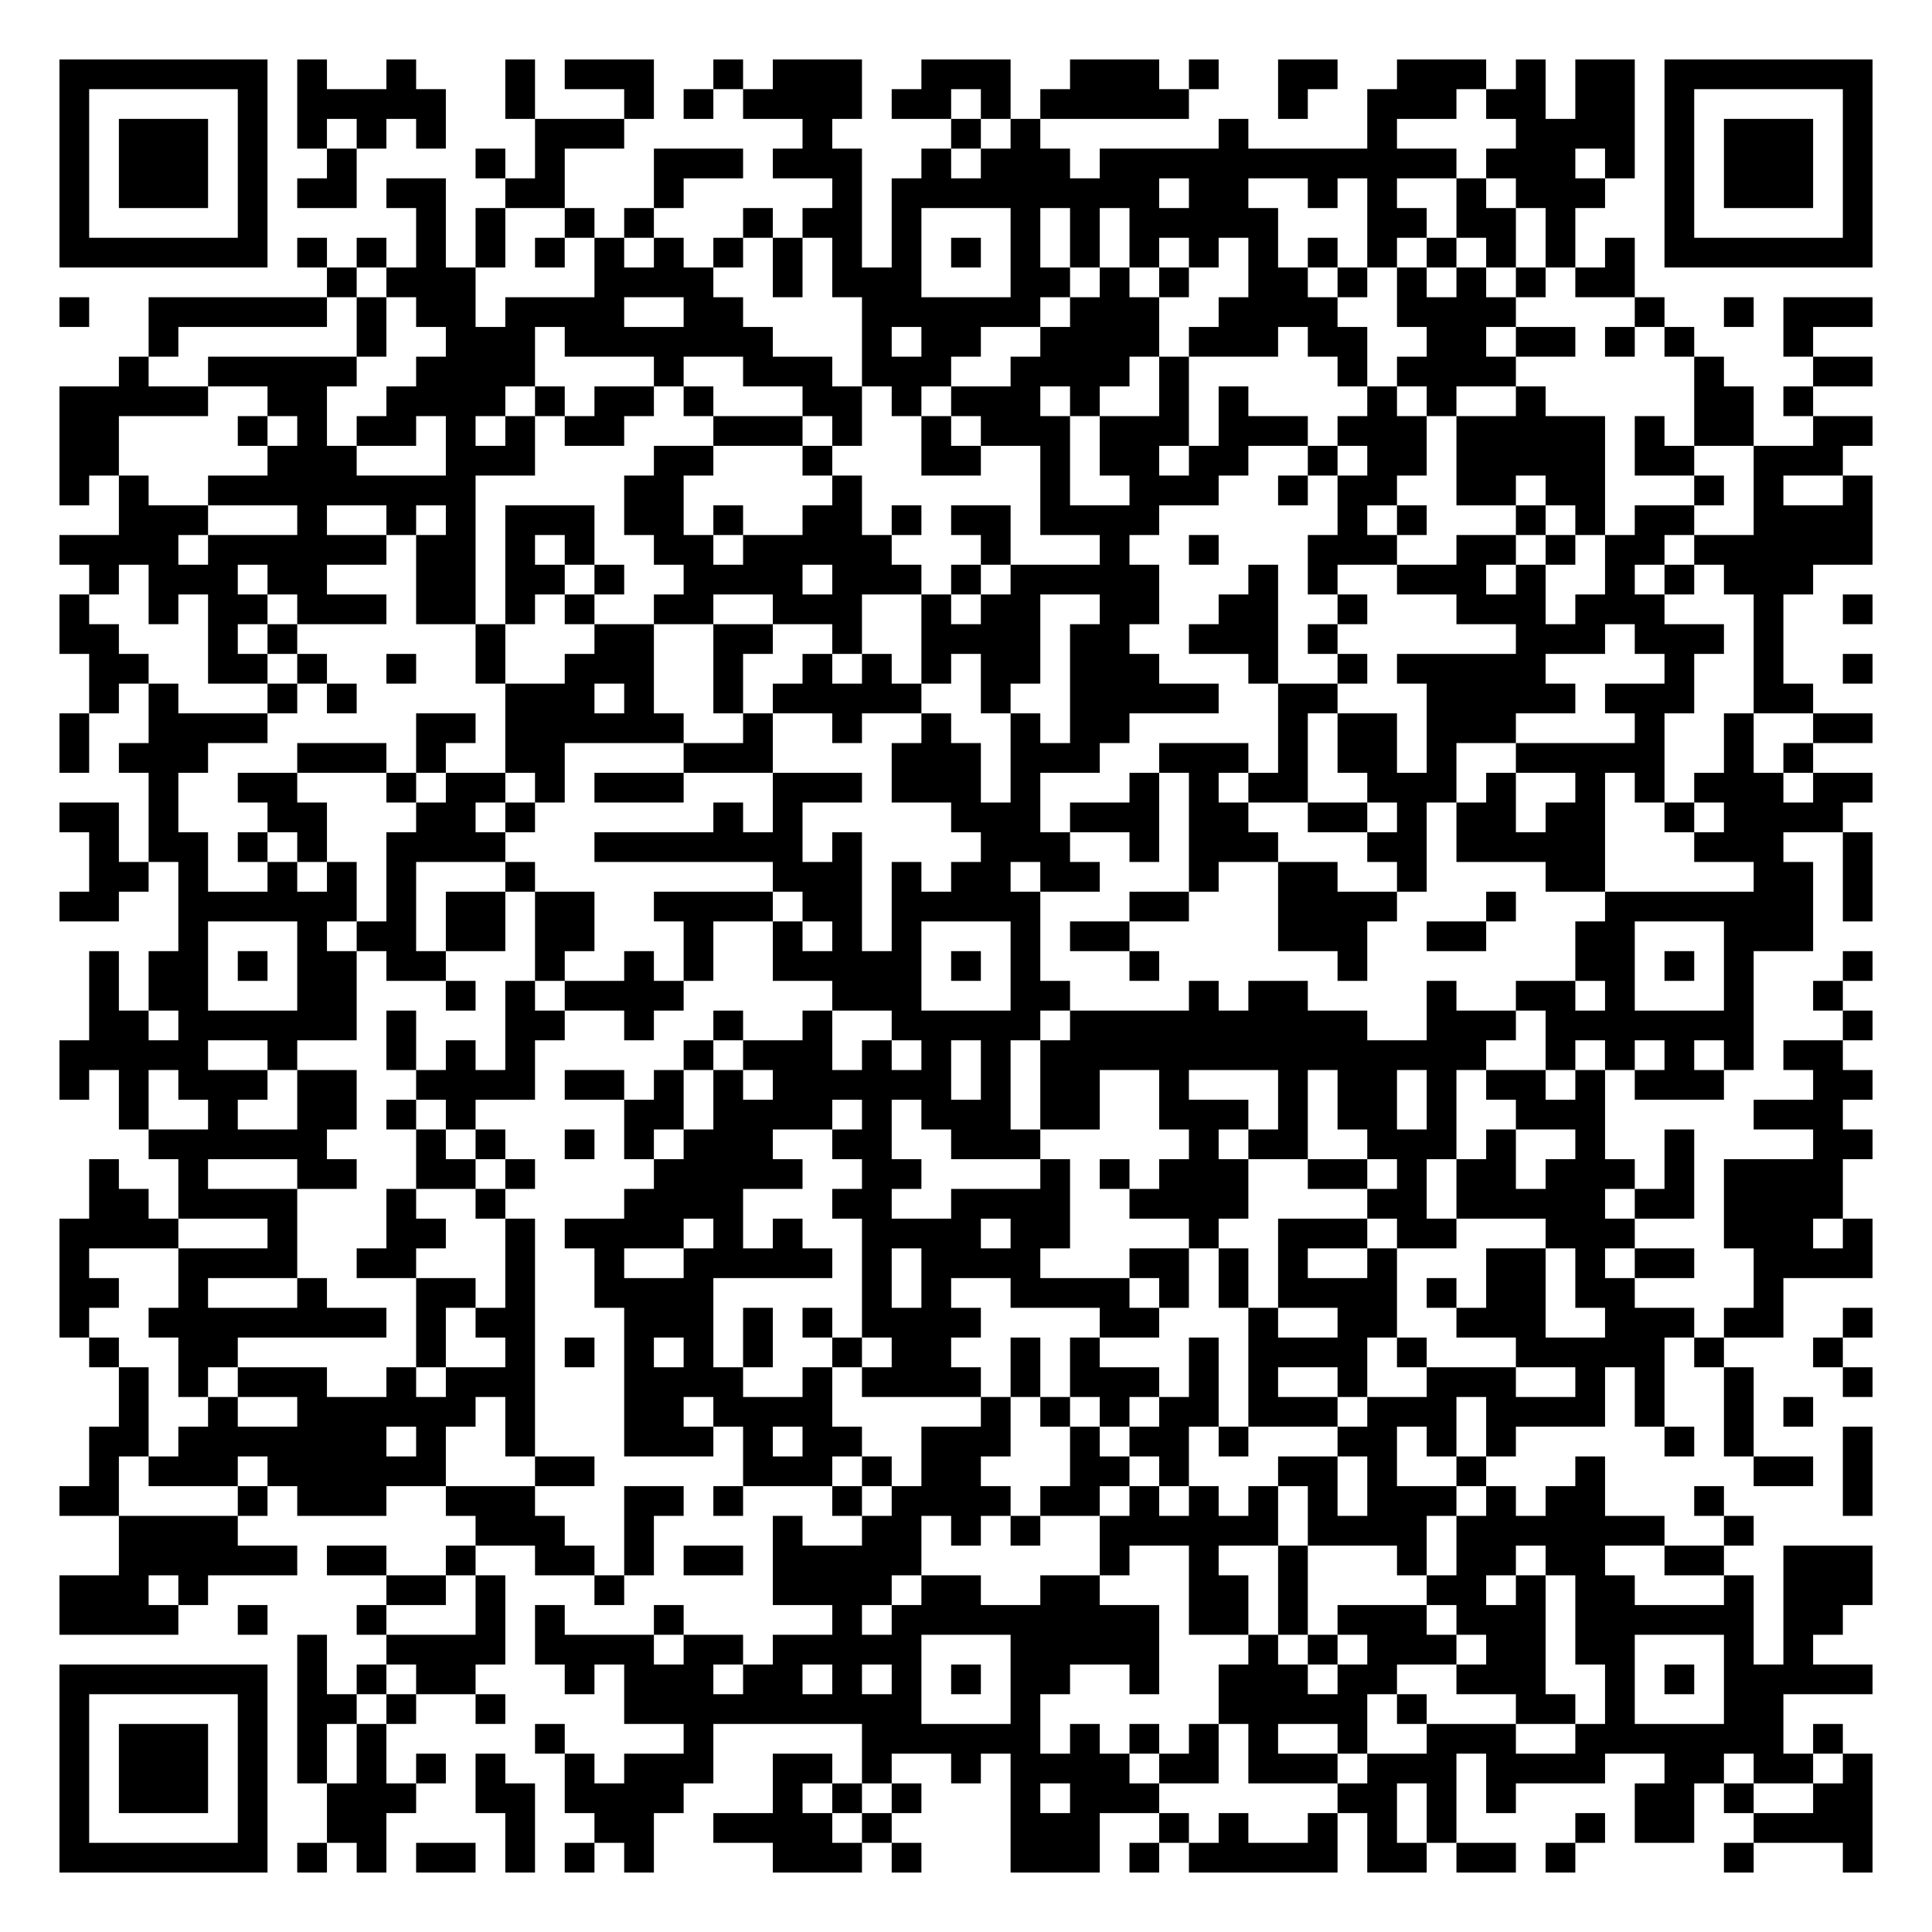
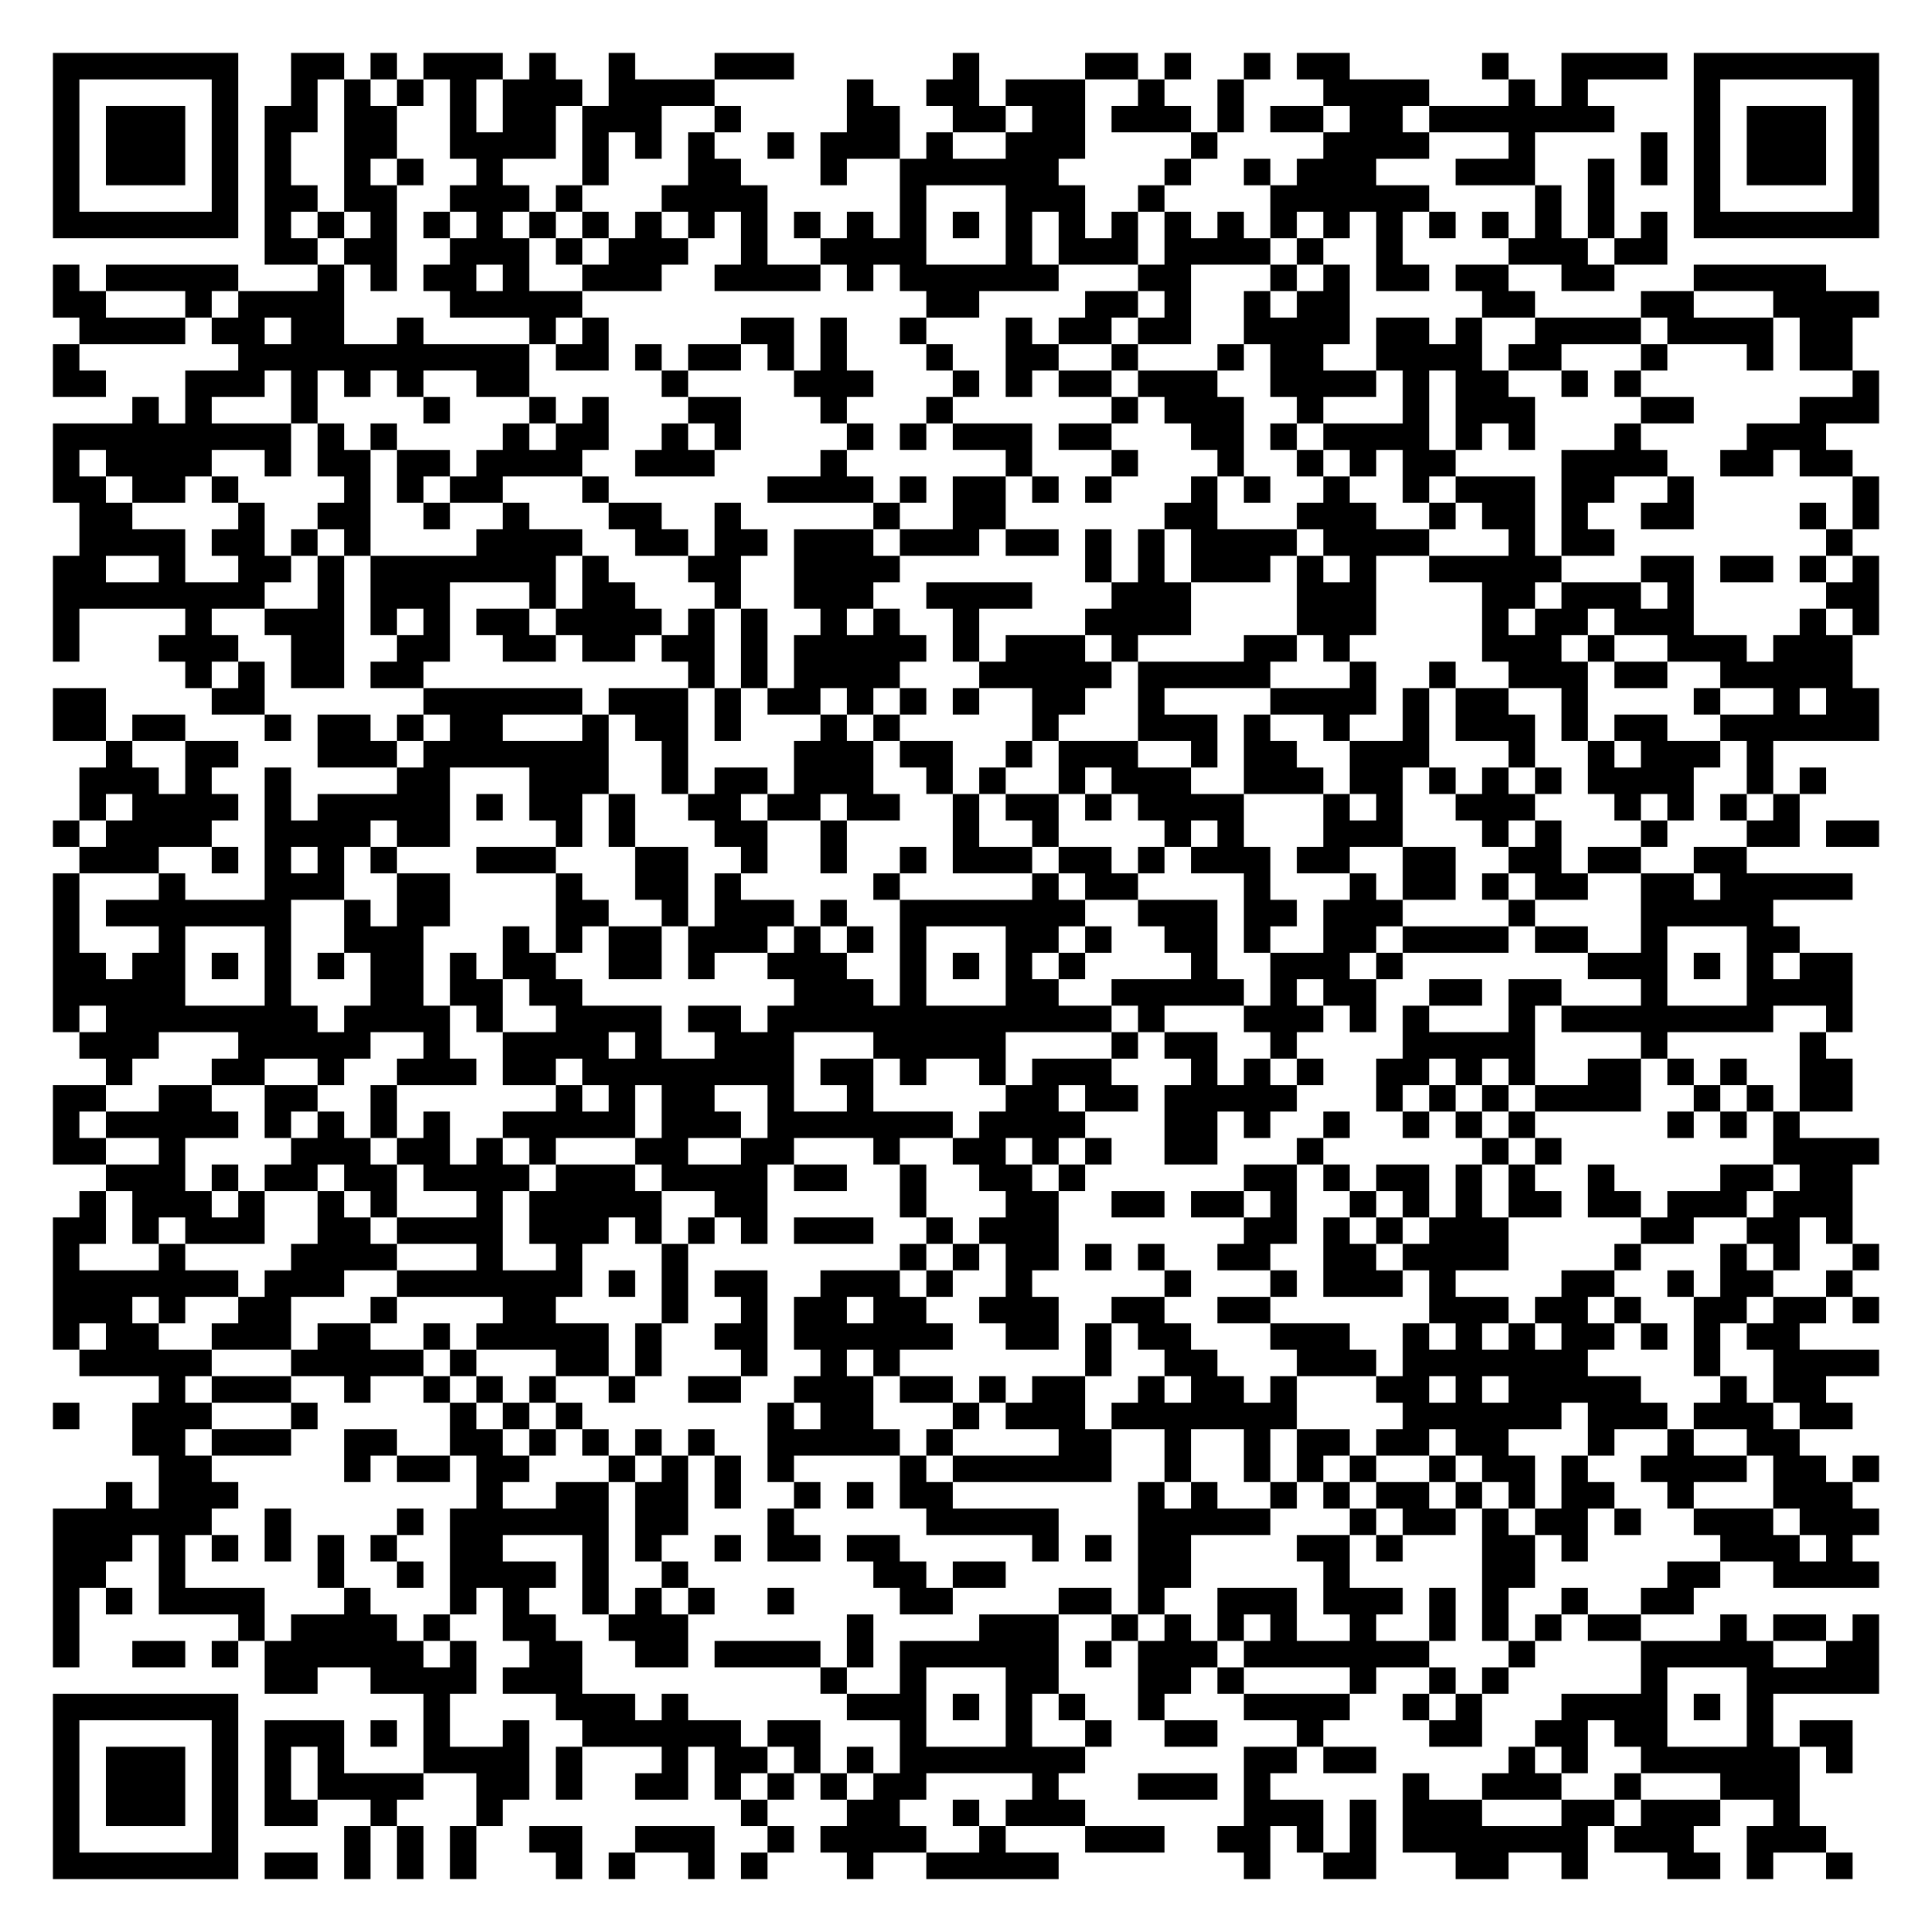
- <svg xmlns="http://www.w3.org/2000/svg" width="260" height="260" class="segno">
+ <svg xmlns="http://www.w3.org/2000/svg" width="292" height="292" class="segno">
  <g transform="scale(4)">
-     <path fill="#fff" d="M0 0h65v65h-65z" />
-     <path class="qrline" stroke="#000" d="M2 2.5h7m1 0h1m2 0h1m3 0h1m1 0h3m2 0h1m1 0h3m2 0h3m2 0h3m1 0h1m2 0h2m2 0h3m1 0h1m1 0h2m1 0h7m-61 1h1m5 0h1m1 0h5m2 0h1m3 0h1m1 0h1m1 0h4m1 0h2m1 0h1m1 0h5m3 0h1m2 0h3m1 0h2m1 0h2m1 0h1m5 0h1m-61 1h1m1 0h3m1 0h1m1 0h1m1 0h1m1 0h1m3 0h3m6 0h1m4 0h1m1 0h1m6 0h1m4 0h1m4 0h4m1 0h1m1 0h3m1 0h1m-61 1h1m1 0h3m1 0h1m2 0h1m4 0h1m1 0h1m3 0h3m1 0h3m2 0h1m1 0h3m1 0h12m1 0h3m1 0h1m1 0h1m1 0h3m1 0h1m-61 1h1m1 0h3m1 0h1m1 0h2m1 0h2m2 0h2m3 0h1m5 0h1m1 0h9m1 0h2m2 0h1m1 0h1m2 0h1m1 0h3m2 0h1m1 0h3m1 0h1m-61 1h1m5 0h1m5 0h1m1 0h1m2 0h1m1 0h1m3 0h1m1 0h2m1 0h1m3 0h1m1 0h1m1 0h5m3 0h2m1 0h2m1 0h1m3 0h1m5 0h1m-61 1h7m1 0h1m1 0h1m1 0h1m1 0h1m1 0h1m1 0h1m1 0h1m1 0h1m1 0h1m1 0h1m1 0h1m1 0h1m1 0h1m1 0h1m1 0h1m1 0h1m1 0h1m1 0h1m1 0h1m1 0h1m1 0h1m1 0h1m1 0h1m1 0h7m-52 1h1m1 0h3m4 0h4m2 0h1m1 0h3m3 0h2m1 0h1m1 0h1m2 0h2m1 0h1m1 0h1m1 0h1m1 0h1m1 0h2m-53 1h1m2 0h6m1 0h1m1 0h2m1 0h4m2 0h2m4 0h6m1 0h3m2 0h4m2 0h4m4 0h1m2 0h1m1 0h3m-58 1h1m6 0h1m2 0h3m1 0h7m3 0h1m1 0h2m2 0h4m1 0h3m1 0h2m2 0h2m1 0h2m1 0h1m1 0h1m3 0h1m-57 1h1m2 0h5m2 0h4m4 0h1m2 0h3m1 0h3m2 0h4m1 0h1m5 0h1m1 0h4m6 0h1m3 0h2m-61 1h5m2 0h2m2 0h4m1 0h1m1 0h2m1 0h1m3 0h2m1 0h1m1 0h3m1 0h1m2 0h1m1 0h1m4 0h1m1 0h1m2 0h1m5 0h2m1 0h1m-59 1h2m4 0h1m1 0h1m1 0h2m1 0h1m1 0h1m1 0h2m3 0h3m1 0h1m2 0h1m1 0h3m1 0h3m1 0h3m1 0h3m1 0h5m1 0h1m1 0h2m2 0h2m-61 1h2m5 0h3m3 0h3m4 0h2m3 0h1m3 0h2m2 0h1m1 0h2m1 0h2m2 0h1m1 0h2m1 0h5m1 0h2m2 0h3m-60 1h1m1 0h1m2 0h9m5 0h2m5 0h1m6 0h1m2 0h3m2 0h1m1 0h2m2 0h2m1 0h2m3 0h1m1 0h1m2 0h1m-59 1h3m3 0h1m2 0h1m1 0h1m1 0h3m1 0h2m1 0h1m2 0h2m1 0h1m1 0h2m1 0h4m6 0h1m1 0h1m3 0h1m1 0h1m1 0h2m2 0h4m-61 1h4m1 0h6m1 0h2m1 0h1m1 0h1m2 0h2m1 0h5m3 0h1m3 0h1m2 0h1m3 0h3m2 0h2m1 0h1m1 0h2m1 0h6m-60 1h1m1 0h3m1 0h2m3 0h2m1 0h2m1 0h1m2 0h4m1 0h3m1 0h1m1 0h5m3 0h1m1 0h1m2 0h3m1 0h1m2 0h1m1 0h1m1 0h3m-59 1h1m2 0h1m1 0h2m1 0h3m1 0h2m1 0h1m1 0h1m2 0h2m2 0h3m2 0h1m1 0h2m2 0h2m2 0h2m2 0h1m3 0h3m1 0h3m3 0h1m2 0h1m-61 1h2m3 0h1m1 0h1m6 0h1m3 0h2m2 0h2m2 0h1m2 0h4m1 0h2m2 0h3m1 0h1m6 0h3m1 0h3m1 0h1m-57 1h2m2 0h2m1 0h1m2 0h1m2 0h1m2 0h3m2 0h1m2 0h1m1 0h1m1 0h1m1 0h2m1 0h3m3 0h1m2 0h1m1 0h5m4 0h1m2 0h1m2 0h1m-60 1h1m1 0h1m3 0h1m1 0h1m5 0h3m1 0h1m2 0h1m1 0h5m2 0h1m2 0h5m2 0h2m3 0h5m1 0h3m2 0h2m-59 1h1m2 0h4m5 0h2m1 0h6m2 0h1m2 0h1m2 0h1m2 0h1m1 0h2m5 0h1m1 0h2m1 0h3m4 0h1m2 0h1m2 0h2m-61 1h1m1 0h3m3 0h3m1 0h1m2 0h2m4 0h3m4 0h3m1 0h3m2 0h3m1 0h1m1 0h2m1 0h1m2 0h5m2 0h1m1 0h1m-56 1h1m2 0h2m3 0h1m1 0h2m1 0h1m1 0h3m3 0h3m1 0h3m1 0h1m3 0h1m1 0h1m1 0h2m2 0h3m1 0h1m2 0h1m1 0h1m1 0h3m1 0h2m-61 1h2m1 0h1m3 0h2m3 0h2m1 0h1m6 0h1m1 0h1m5 0h3m1 0h3m1 0h2m2 0h2m1 0h1m1 0h2m1 0h2m2 0h1m1 0h4m-59 1h1m1 0h2m1 0h1m1 0h1m2 0h4m3 0h7m1 0h1m4 0h3m2 0h1m1 0h3m3 0h2m1 0h5m3 0h3m2 0h1m-60 1h2m1 0h1m2 0h1m1 0h1m1 0h1m3 0h1m8 0h3m1 0h1m1 0h2m1 0h2m3 0h1m2 0h2m2 0h1m4 0h2m5 0h2m1 0h1m-61 1h2m2 0h6m1 0h1m1 0h2m1 0h2m2 0h4m1 0h2m1 0h5m3 0h2m3 0h4m3 0h1m3 0h7m1 0h1m-57 1h1m3 0h1m1 0h2m1 0h2m1 0h2m3 0h1m2 0h1m1 0h1m1 0h1m3 0h1m1 0h2m5 0h3m2 0h2m3 0h2m3 0h3m-58 1h1m1 0h2m1 0h1m1 0h2m1 0h2m3 0h1m2 0h1m1 0h1m2 0h5m1 0h1m1 0h1m3 0h1m6 0h1m7 0h2m1 0h1m1 0h1m3 0h1m-60 1h1m1 0h2m3 0h2m3 0h1m1 0h1m1 0h4m5 0h3m3 0h2m4 0h1m1 0h2m4 0h1m2 0h2m1 0h1m3 0h1m2 0h1m-59 1h2m1 0h6m1 0h1m3 0h2m2 0h1m2 0h1m2 0h1m2 0h5m1 0h10m2 0h3m1 0h7m3 0h1m-61 1h5m2 0h1m3 0h1m1 0h1m1 0h1m5 0h1m1 0h3m1 0h1m1 0h1m1 0h1m1 0h15m2 0h1m1 0h1m1 0h1m1 0h1m1 0h2m-60 1h1m1 0h1m1 0h3m1 0h2m2 0h4m1 0h2m1 0h1m1 0h1m1 0h6m1 0h1m1 0h2m2 0h1m3 0h1m1 0h2m1 0h1m1 0h2m1 0h1m1 0h3m3 0h2m-59 1h1m2 0h1m2 0h2m1 0h1m1 0h1m5 0h2m1 0h4m1 0h1m1 0h3m1 0h2m2 0h3m1 0h1m1 0h2m1 0h1m2 0h3m5 0h3m-57 1h6m3 0h1m1 0h1m2 0h1m1 0h1m1 0h3m2 0h2m2 0h3m5 0h1m1 0h2m2 0h3m1 0h1m2 0h1m2 0h1m4 0h2m-60 1h1m2 0h1m3 0h2m2 0h2m1 0h1m4 0h5m2 0h2m4 0h1m1 0h1m1 0h3m2 0h2m1 0h1m1 0h2m1 0h3m1 0h1m1 0h4m-59 1h2m1 0h4m3 0h1m2 0h1m4 0h4m3 0h2m2 0h4m2 0h4m4 0h2m1 0h5m1 0h2m1 0h4m-60 1h4m3 0h1m3 0h2m2 0h1m1 0h4m1 0h1m1 0h1m2 0h4m1 0h2m4 0h1m2 0h3m1 0h2m3 0h3m3 0h3m1 0h1m-61 1h1m3 0h4m2 0h2m3 0h1m2 0h1m2 0h5m1 0h1m1 0h4m3 0h2m1 0h1m1 0h1m2 0h1m3 0h2m1 0h1m1 0h2m2 0h4m-61 1h2m2 0h1m3 0h1m3 0h2m1 0h1m2 0h4m5 0h1m1 0h1m2 0h4m1 0h1m1 0h1m1 0h4m1 0h1m1 0h2m1 0h2m4 0h1m-58 1h1m2 0h8m1 0h1m1 0h2m3 0h3m1 0h1m1 0h1m1 0h4m4 0h2m3 0h1m2 0h2m2 0h3m2 0h3m1 0h2m2 0h1m-60 1h1m2 0h2m6 0h1m2 0h1m1 0h1m1 0h1m1 0h1m1 0h1m2 0h1m1 0h2m2 0h1m1 0h1m3 0h1m1 0h4m1 0h1m3 0h5m1 0h1m3 0h1m-58 1h1m1 0h1m1 0h3m2 0h1m1 0h3m3 0h4m2 0h1m1 0h4m1 0h1m1 0h3m1 0h1m1 0h1m2 0h1m2 0h3m2 0h1m1 0h1m2 0h1m3 0h1m-59 1h1m2 0h1m2 0h6m1 0h1m3 0h2m1 0h4m5 0h1m1 0h1m1 0h1m1 0h2m1 0h3m1 0h3m1 0h4m1 0h1m2 0h1m1 0h1m-58 1h2m1 0h7m1 0h1m2 0h1m3 0h3m1 0h1m1 0h2m2 0h3m2 0h1m1 0h2m1 0h1m3 0h2m1 0h1m1 0h1m5 0h1m1 0h1m3 0h1m-60 1h1m1 0h3m1 0h6m3 0h2m5 0h3m1 0h1m1 0h2m3 0h2m1 0h1m3 0h2m1 0h1m2 0h1m3 0h1m5 0h2m1 0h1m-61 1h2m4 0h1m1 0h3m2 0h3m3 0h2m1 0h1m3 0h1m1 0h4m1 0h2m1 0h1m1 0h1m1 0h1m1 0h1m1 0h3m1 0h1m1 0h2m3 0h1m4 0h1m-59 1h4m8 0h3m2 0h1m4 0h1m2 0h2m1 0h1m1 0h1m2 0h6m1 0h4m1 0h7m2 0h1m-55 1h6m1 0h2m2 0h1m2 0h2m1 0h1m1 0h2m1 0h5m6 0h1m2 0h1m2 0h1m3 0h1m1 0h2m1 0h2m2 0h2m2 0h3m-61 1h3m1 0h1m6 0h2m1 0h1m3 0h1m5 0h4m1 0h2m2 0h2m3 0h2m1 0h1m4 0h2m1 0h1m1 0h2m3 0h1m1 0h3m-61 1h4m2 0h1m3 0h1m3 0h1m1 0h1m3 0h1m5 0h1m1 0h9m1 0h2m1 0h1m1 0h3m1 0h3m1 0h6m1 0h2m-52 1h1m2 0h4m1 0h4m1 0h2m1 0h5m3 0h5m3 0h1m1 0h1m1 0h3m1 0h2m1 0h2m3 0h1m1 0h1m-59 1h7m1 0h1m1 0h1m1 0h2m3 0h1m1 0h3m1 0h2m1 0h1m1 0h1m1 0h1m1 0h2m2 0h1m2 0h3m1 0h2m2 0h3m2 0h1m1 0h1m1 0h5m-61 1h1m5 0h1m1 0h2m1 0h1m2 0h1m4 0h10m3 0h1m6 0h5m1 0h1m3 0h2m1 0h1m3 0h2m-58 1h1m1 0h3m1 0h1m1 0h1m1 0h1m5 0h1m4 0h1m5 0h6m1 0h1m1 0h1m1 0h1m1 0h1m2 0h1m2 0h3m2 0h7m1 0h1m-60 1h1m1 0h3m1 0h1m1 0h1m1 0h1m1 0h1m1 0h1m2 0h1m1 0h3m2 0h2m1 0h1m2 0h1m1 0h4m1 0h2m1 0h3m1 0h3m1 0h4m2 0h2m1 0h2m1 0h1m-61 1h1m1 0h3m1 0h1m2 0h3m2 0h2m1 0h4m3 0h1m1 0h1m1 0h1m3 0h1m1 0h3m6 0h2m1 0h1m1 0h1m4 0h2m1 0h1m2 0h2m-61 1h1m5 0h1m2 0h2m4 0h1m2 0h2m2 0h4m1 0h1m4 0h3m2 0h1m1 0h1m2 0h1m1 0h1m1 0h1m4 0h1m1 0h2m2 0h4m-61 1h7m1 0h1m1 0h1m1 0h2m1 0h1m1 0h1m1 0h1m4 0h3m1 0h1m3 0h3m1 0h1m1 0h5m1 0h2m1 0h2m1 0h1m5 0h1m3 0h1" />
+     <path fill="#fff" d="M0 0h73v73h-73z" />
+     <path class="qrline" stroke="#000" d="M2 2.5h7m2 0h2m1 0h1m1 0h3m1 0h1m2 0h1m3 0h3m6 0h1m4 0h2m1 0h1m2 0h1m1 0h2m5 0h1m2 0h4m1 0h7m-69 1h1m5 0h1m2 0h1m1 0h1m1 0h1m1 0h1m1 0h3m1 0h4m5 0h1m2 0h2m1 0h3m2 0h1m2 0h1m3 0h4m3 0h1m1 0h1m4 0h1m5 0h1m-69 1h1m1 0h3m1 0h1m1 0h2m1 0h2m2 0h1m1 0h2m1 0h3m2 0h1m4 0h2m2 0h2m1 0h2m1 0h3m1 0h1m1 0h2m1 0h2m1 0h7m3 0h1m1 0h3m1 0h1m-69 1h1m1 0h3m1 0h1m1 0h1m2 0h2m2 0h4m1 0h1m1 0h1m1 0h1m2 0h1m1 0h3m1 0h1m2 0h3m4 0h1m4 0h4m3 0h1m4 0h1m1 0h1m1 0h3m1 0h1m-69 1h1m1 0h3m1 0h1m1 0h1m2 0h1m1 0h1m2 0h1m3 0h1m3 0h2m3 0h1m2 0h6m4 0h1m2 0h1m1 0h3m3 0h3m2 0h1m1 0h1m1 0h1m1 0h3m1 0h1m-69 1h1m5 0h1m1 0h2m1 0h2m2 0h3m1 0h1m3 0h4m5 0h1m3 0h3m2 0h1m4 0h6m4 0h1m1 0h1m3 0h1m5 0h1m-69 1h7m1 0h1m1 0h1m1 0h1m1 0h1m1 0h1m1 0h1m1 0h1m1 0h1m1 0h1m1 0h1m1 0h1m1 0h1m1 0h1m1 0h1m1 0h1m1 0h1m1 0h1m1 0h1m1 0h1m1 0h1m1 0h1m1 0h1m1 0h1m1 0h1m1 0h1m1 0h1m1 0h1m1 0h7m-61 1h2m1 0h2m2 0h3m1 0h1m1 0h3m2 0h1m2 0h4m3 0h1m1 0h3m1 0h4m1 0h1m2 0h1m4 0h3m1 0h2m-61 1h1m1 0h5m3 0h1m1 0h1m1 0h2m1 0h1m2 0h3m2 0h4m1 0h1m1 0h6m3 0h2m3 0h1m1 0h1m1 0h2m1 0h2m2 0h2m3 0h5m-67 1h2m3 0h1m1 0h4m4 0h5m13 0h2m4 0h2m1 0h1m2 0h1m1 0h2m5 0h2m4 0h2m3 0h4m-68 1h4m1 0h2m1 0h2m2 0h1m4 0h1m1 0h1m5 0h2m1 0h1m2 0h1m3 0h1m1 0h2m1 0h2m2 0h4m1 0h2m1 0h1m2 0h4m1 0h4m1 0h2m-68 1h1m6 0h11m1 0h2m1 0h1m1 0h2m1 0h1m1 0h1m3 0h1m2 0h2m2 0h1m3 0h1m1 0h2m2 0h4m1 0h2m3 0h1m3 0h1m1 0h2m-68 1h2m3 0h3m1 0h1m1 0h1m1 0h1m2 0h2m5 0h1m4 0h3m3 0h1m1 0h1m1 0h2m1 0h3m2 0h4m1 0h1m1 0h2m2 0h1m1 0h1m8 0h1m-66 1h1m1 0h1m3 0h1m4 0h1m3 0h1m1 0h1m3 0h2m3 0h1m3 0h1m6 0h1m1 0h3m2 0h1m3 0h1m1 0h3m4 0h2m4 0h3m-69 1h9m1 0h1m1 0h1m4 0h1m1 0h2m2 0h1m1 0h1m4 0h1m1 0h1m1 0h3m1 0h2m3 0h2m1 0h1m1 0h4m1 0h1m1 0h1m3 0h1m4 0h3m-67 1h1m1 0h4m2 0h1m1 0h2m1 0h2m1 0h4m2 0h3m4 0h1m6 0h1m3 0h1m3 0h1m2 0h1m1 0h1m1 0h2m4 0h4m2 0h2m1 0h2m-68 1h2m1 0h2m1 0h1m4 0h1m1 0h1m1 0h2m3 0h1m6 0h4m1 0h1m1 0h2m1 0h1m1 0h1m3 0h1m1 0h1m2 0h1m2 0h1m1 0h3m1 0h2m2 0h1m6 0h1m-68 1h2m4 0h1m2 0h2m2 0h1m2 0h1m3 0h2m2 0h1m5 0h1m2 0h2m6 0h2m3 0h3m2 0h1m1 0h2m1 0h1m2 0h2m4 0h1m1 0h1m-68 1h4m1 0h2m1 0h1m1 0h1m4 0h4m2 0h2m1 0h2m1 0h3m1 0h3m1 0h2m1 0h1m1 0h1m1 0h4m1 0h4m3 0h1m1 0h2m8 0h1m-68 1h2m2 0h1m2 0h2m1 0h1m1 0h7m1 0h1m3 0h2m2 0h4m7 0h1m1 0h1m1 0h3m1 0h1m1 0h1m2 0h5m3 0h2m1 0h2m1 0h1m1 0h1m-69 1h8m2 0h1m1 0h3m3 0h1m1 0h2m3 0h1m2 0h3m2 0h4m3 0h3m4 0h3m4 0h2m1 0h3m1 0h1m5 0h2m-69 1h1m4 0h1m2 0h3m1 0h1m1 0h1m1 0h2m1 0h4m1 0h1m1 0h1m2 0h1m1 0h1m2 0h1m4 0h4m4 0h3m4 0h1m1 0h2m1 0h3m4 0h1m1 0h1m-69 1h1m3 0h3m2 0h2m2 0h2m2 0h2m1 0h2m1 0h2m1 0h1m1 0h5m1 0h1m1 0h3m1 0h1m4 0h2m1 0h1m5 0h3m1 0h1m2 0h3m1 0h3m-63 1h1m1 0h1m1 0h2m1 0h2m10 0h1m1 0h1m1 0h4m3 0h5m1 0h5m3 0h1m2 0h1m2 0h3m1 0h2m2 0h5m-68 1h2m4 0h2m6 0h6m1 0h3m1 0h1m1 0h2m1 0h1m1 0h1m1 0h1m2 0h2m2 0h1m4 0h4m1 0h1m1 0h2m2 0h1m4 0h1m2 0h1m1 0h2m-69 1h2m1 0h2m3 0h1m1 0h2m1 0h1m1 0h2m3 0h1m1 0h2m1 0h1m3 0h1m1 0h1m5 0h1m3 0h3m1 0h1m2 0h1m2 0h1m1 0h3m1 0h1m1 0h2m2 0h6m-67 1h1m2 0h2m3 0h3m1 0h7m2 0h1m4 0h3m1 0h2m2 0h1m1 0h3m2 0h1m1 0h2m2 0h3m3 0h1m2 0h1m1 0h3m1 0h1m-64 1h3m1 0h1m2 0h1m4 0h2m3 0h3m2 0h1m1 0h2m1 0h3m2 0h1m1 0h1m2 0h1m1 0h3m2 0h3m1 0h2m1 0h1m1 0h1m1 0h1m1 0h4m2 0h1m1 0h1m-66 1h1m1 0h4m1 0h1m1 0h5m1 0h1m1 0h2m1 0h1m2 0h2m1 0h2m1 0h2m2 0h1m1 0h2m1 0h1m1 0h4m3 0h1m1 0h1m2 0h3m3 0h1m1 0h1m1 0h1m1 0h1m-66 1h1m1 0h4m2 0h4m1 0h2m4 0h1m1 0h1m3 0h2m2 0h1m4 0h1m2 0h1m4 0h1m1 0h1m3 0h3m3 0h1m1 0h1m3 0h1m3 0h2m1 0h2m-68 1h3m2 0h1m1 0h1m1 0h1m1 0h1m3 0h3m3 0h2m2 0h1m2 0h1m2 0h1m1 0h3m1 0h2m1 0h1m1 0h3m1 0h2m2 0h2m2 0h2m1 0h2m2 0h2m-64 1h1m3 0h1m3 0h3m2 0h2m4 0h1m2 0h2m1 0h1m5 0h1m5 0h1m1 0h2m4 0h1m3 0h1m1 0h2m1 0h1m1 0h2m2 0h2m1 0h5m-68 1h1m1 0h7m2 0h1m1 0h2m4 0h2m2 0h1m1 0h3m1 0h1m2 0h7m2 0h3m1 0h2m1 0h3m4 0h1m4 0h5m-65 1h1m3 0h1m3 0h1m2 0h3m3 0h1m1 0h1m1 0h2m1 0h3m1 0h1m1 0h1m1 0h1m3 0h2m1 0h1m2 0h2m1 0h1m2 0h2m1 0h4m1 0h2m2 0h1m3 0h2m-66 1h2m1 0h2m1 0h1m1 0h1m1 0h1m1 0h2m1 0h1m1 0h2m2 0h2m1 0h1m2 0h3m2 0h1m1 0h1m1 0h1m1 0h1m4 0h1m2 0h3m1 0h1m7 0h3m1 0h1m1 0h1m1 0h2m-68 1h5m3 0h1m3 0h2m1 0h2m1 0h2m8 0h3m1 0h1m3 0h2m2 0h5m1 0h1m1 0h2m2 0h2m1 0h2m3 0h1m3 0h4m-68 1h1m1 0h8m1 0h4m1 0h1m2 0h4m1 0h2m1 0h13m1 0h1m3 0h3m1 0h1m1 0h1m3 0h1m1 0h8m2 0h1m-67 1h3m3 0h5m2 0h1m2 0h4m1 0h1m2 0h3m3 0h5m4 0h1m1 0h2m2 0h1m4 0h5m4 0h1m5 0h1m-65 1h1m3 0h2m2 0h1m2 0h3m1 0h2m1 0h8m1 0h2m1 0h1m2 0h1m1 0h3m3 0h1m1 0h1m1 0h1m2 0h2m1 0h1m1 0h1m2 0h2m1 0h1m1 0h1m2 0h2m-68 1h2m2 0h2m2 0h2m2 0h1m6 0h1m1 0h1m1 0h2m2 0h1m2 0h1m5 0h2m1 0h2m1 0h5m3 0h1m1 0h1m1 0h1m1 0h4m2 0h1m1 0h1m1 0h2m-68 1h1m1 0h5m1 0h1m1 0h1m1 0h1m1 0h1m2 0h5m1 0h3m1 0h7m1 0h4m3 0h2m1 0h1m2 0h1m2 0h1m1 0h1m1 0h1m5 0h1m1 0h1m1 0h1m-66 1h2m2 0h1m4 0h3m1 0h2m1 0h1m1 0h1m3 0h2m2 0h2m3 0h1m2 0h2m1 0h1m1 0h1m2 0h2m3 0h1m6 0h1m1 0h1m8 0h4m-67 1h3m1 0h1m1 0h2m1 0h2m1 0h4m1 0h3m1 0h4m1 0h2m2 0h1m2 0h2m1 0h1m6 0h2m1 0h1m1 0h2m1 0h1m1 0h1m2 0h1m4 0h2m1 0h2m-67 1h1m1 0h3m1 0h1m2 0h1m1 0h1m3 0h1m1 0h5m2 0h2m5 0h1m3 0h2m2 0h2m1 0h2m1 0h1m2 0h1m1 0h1m1 0h1m1 0h2m1 0h2m1 0h3m1 0h3m-68 1h2m1 0h1m1 0h3m2 0h2m1 0h4m1 0h3m1 0h1m1 0h1m1 0h1m1 0h3m2 0h1m1 0h3m7 0h2m1 0h1m1 0h1m1 0h3m5 0h2m2 0h2m1 0h1m-68 1h1m3 0h1m4 0h4m3 0h1m2 0h1m3 0h1m8 0h1m1 0h1m1 0h2m1 0h1m1 0h1m2 0h2m2 0h2m1 0h4m4 0h1m3 0h1m1 0h1m2 0h1m-69 1h7m1 0h3m2 0h7m1 0h1m1 0h1m1 0h2m2 0h3m1 0h1m2 0h1m5 0h1m3 0h1m1 0h3m1 0h1m4 0h2m2 0h1m1 0h2m2 0h1m-68 1h3m1 0h1m2 0h2m3 0h1m4 0h2m4 0h1m2 0h1m1 0h2m1 0h2m2 0h3m2 0h2m2 0h2m6 0h3m1 0h2m1 0h1m2 0h2m1 0h2m1 0h1m-69 1h1m1 0h2m2 0h3m1 0h2m2 0h1m1 0h5m1 0h1m2 0h2m1 0h6m2 0h2m1 0h1m1 0h2m3 0h3m2 0h1m1 0h1m1 0h1m1 0h2m1 0h1m1 0h1m1 0h2m-65 1h5m3 0h5m1 0h1m3 0h2m1 0h1m3 0h1m2 0h1m1 0h1m7 0h1m2 0h2m3 0h3m1 0h7m4 0h1m2 0h4m-65 1h1m1 0h3m2 0h1m2 0h1m1 0h1m1 0h1m2 0h1m2 0h2m2 0h3m1 0h2m1 0h1m1 0h2m2 0h1m1 0h2m1 0h1m3 0h2m1 0h1m1 0h5m3 0h1m1 0h2m-67 1h1m2 0h3m3 0h1m5 0h1m1 0h1m1 0h1m7 0h1m1 0h2m3 0h1m1 0h3m1 0h7m4 0h6m1 0h3m1 0h3m1 0h2m-65 1h2m1 0h3m2 0h2m2 0h2m1 0h1m1 0h1m1 0h1m1 0h1m2 0h5m1 0h1m4 0h2m2 0h1m2 0h1m1 0h2m1 0h2m1 0h2m3 0h1m2 0h1m2 0h2m-62 1h2m5 0h1m1 0h2m1 0h2m3 0h1m1 0h1m1 0h1m1 0h1m4 0h1m1 0h6m2 0h1m2 0h1m1 0h1m1 0h1m2 0h1m1 0h2m1 0h1m2 0h4m1 0h2m1 0h1m-67 1h1m1 0h3m9 0h1m2 0h2m1 0h2m1 0h1m2 0h1m1 0h1m1 0h2m7 0h1m1 0h1m2 0h1m1 0h1m1 0h2m1 0h1m1 0h1m1 0h2m2 0h1m3 0h3m-68 1h6m2 0h1m4 0h1m1 0h6m1 0h2m3 0h1m5 0h5m3 0h5m3 0h1m1 0h2m1 0h1m1 0h2m1 0h1m2 0h3m1 0h3m-69 1h3m1 0h1m1 0h1m1 0h1m1 0h1m1 0h1m2 0h2m3 0h1m1 0h1m2 0h1m1 0h2m1 0h2m5 0h1m1 0h1m1 0h2m4 0h2m1 0h1m3 0h2m1 0h1m5 0h3m1 0h1m-68 1h2m2 0h1m5 0h1m2 0h1m1 0h4m1 0h1m2 0h1m7 0h2m1 0h2m5 0h2m5 0h1m5 0h2m5 0h2m2 0h4m-69 1h1m1 0h1m1 0h4m3 0h1m3 0h1m1 0h1m2 0h1m1 0h1m1 0h1m2 0h1m4 0h2m4 0h2m1 0h1m2 0h3m1 0h3m1 0h1m1 0h1m2 0h1m2 0h2m-62 1h1m6 0h1m1 0h4m1 0h1m2 0h2m2 0h3m6 0h1m4 0h3m2 0h1m1 0h1m1 0h1m1 0h1m2 0h1m2 0h1m1 0h1m1 0h1m1 0h2m3 0h1m1 0h2m1 0h1m-69 1h1m2 0h2m1 0h1m1 0h6m1 0h1m2 0h2m2 0h2m1 0h4m1 0h1m1 0h6m1 0h1m1 0h3m1 0h7m3 0h1m4 0h5m2 0h2m-61 1h2m2 0h4m1 0h3m9 0h1m2 0h1m3 0h2m3 0h2m1 0h1m4 0h1m2 0h1m1 0h1m5 0h1m3 0h5m-69 1h7m7 0h1m4 0h3m1 0h1m6 0h3m1 0h1m1 0h1m1 0h1m2 0h1m3 0h4m2 0h1m1 0h1m3 0h4m1 0h1m1 0h1m-65 1h1m5 0h1m1 0h3m1 0h1m1 0h1m2 0h1m2 0h6m1 0h2m3 0h1m3 0h1m2 0h1m2 0h2m3 0h1m4 0h2m2 0h2m1 0h2m3 0h1m1 0h2m-68 1h1m1 0h3m1 0h1m1 0h1m1 0h1m3 0h4m1 0h1m3 0h1m1 0h2m1 0h1m1 0h1m1 0h7m6 0h2m1 0h2m5 0h1m1 0h1m2 0h6m1 0h1m-68 1h1m1 0h3m1 0h1m1 0h1m1 0h4m2 0h2m1 0h1m2 0h2m1 0h1m1 0h1m1 0h1m1 0h2m4 0h1m3 0h3m1 0h1m5 0h1m2 0h3m2 0h1m3 0h3m-66 1h1m1 0h3m1 0h1m1 0h2m2 0h1m3 0h1m9 0h1m3 0h2m2 0h1m1 0h3m6 0h3m1 0h1m1 0h3m3 0h2m1 0h3m2 0h1m-66 1h1m5 0h1m4 0h1m1 0h1m1 0h1m2 0h2m2 0h3m2 0h1m1 0h4m2 0h1m3 0h3m2 0h2m1 0h1m1 0h1m1 0h7m1 0h3m2 0h3m-67 1h7m1 0h2m1 0h1m1 0h1m1 0h1m3 0h1m1 0h1m2 0h1m1 0h1m3 0h1m2 0h5m7 0h1m2 0h2m3 0h2m2 0h1m3 0h2m1 0h1m2 0h1" />
  </g>
</svg>
